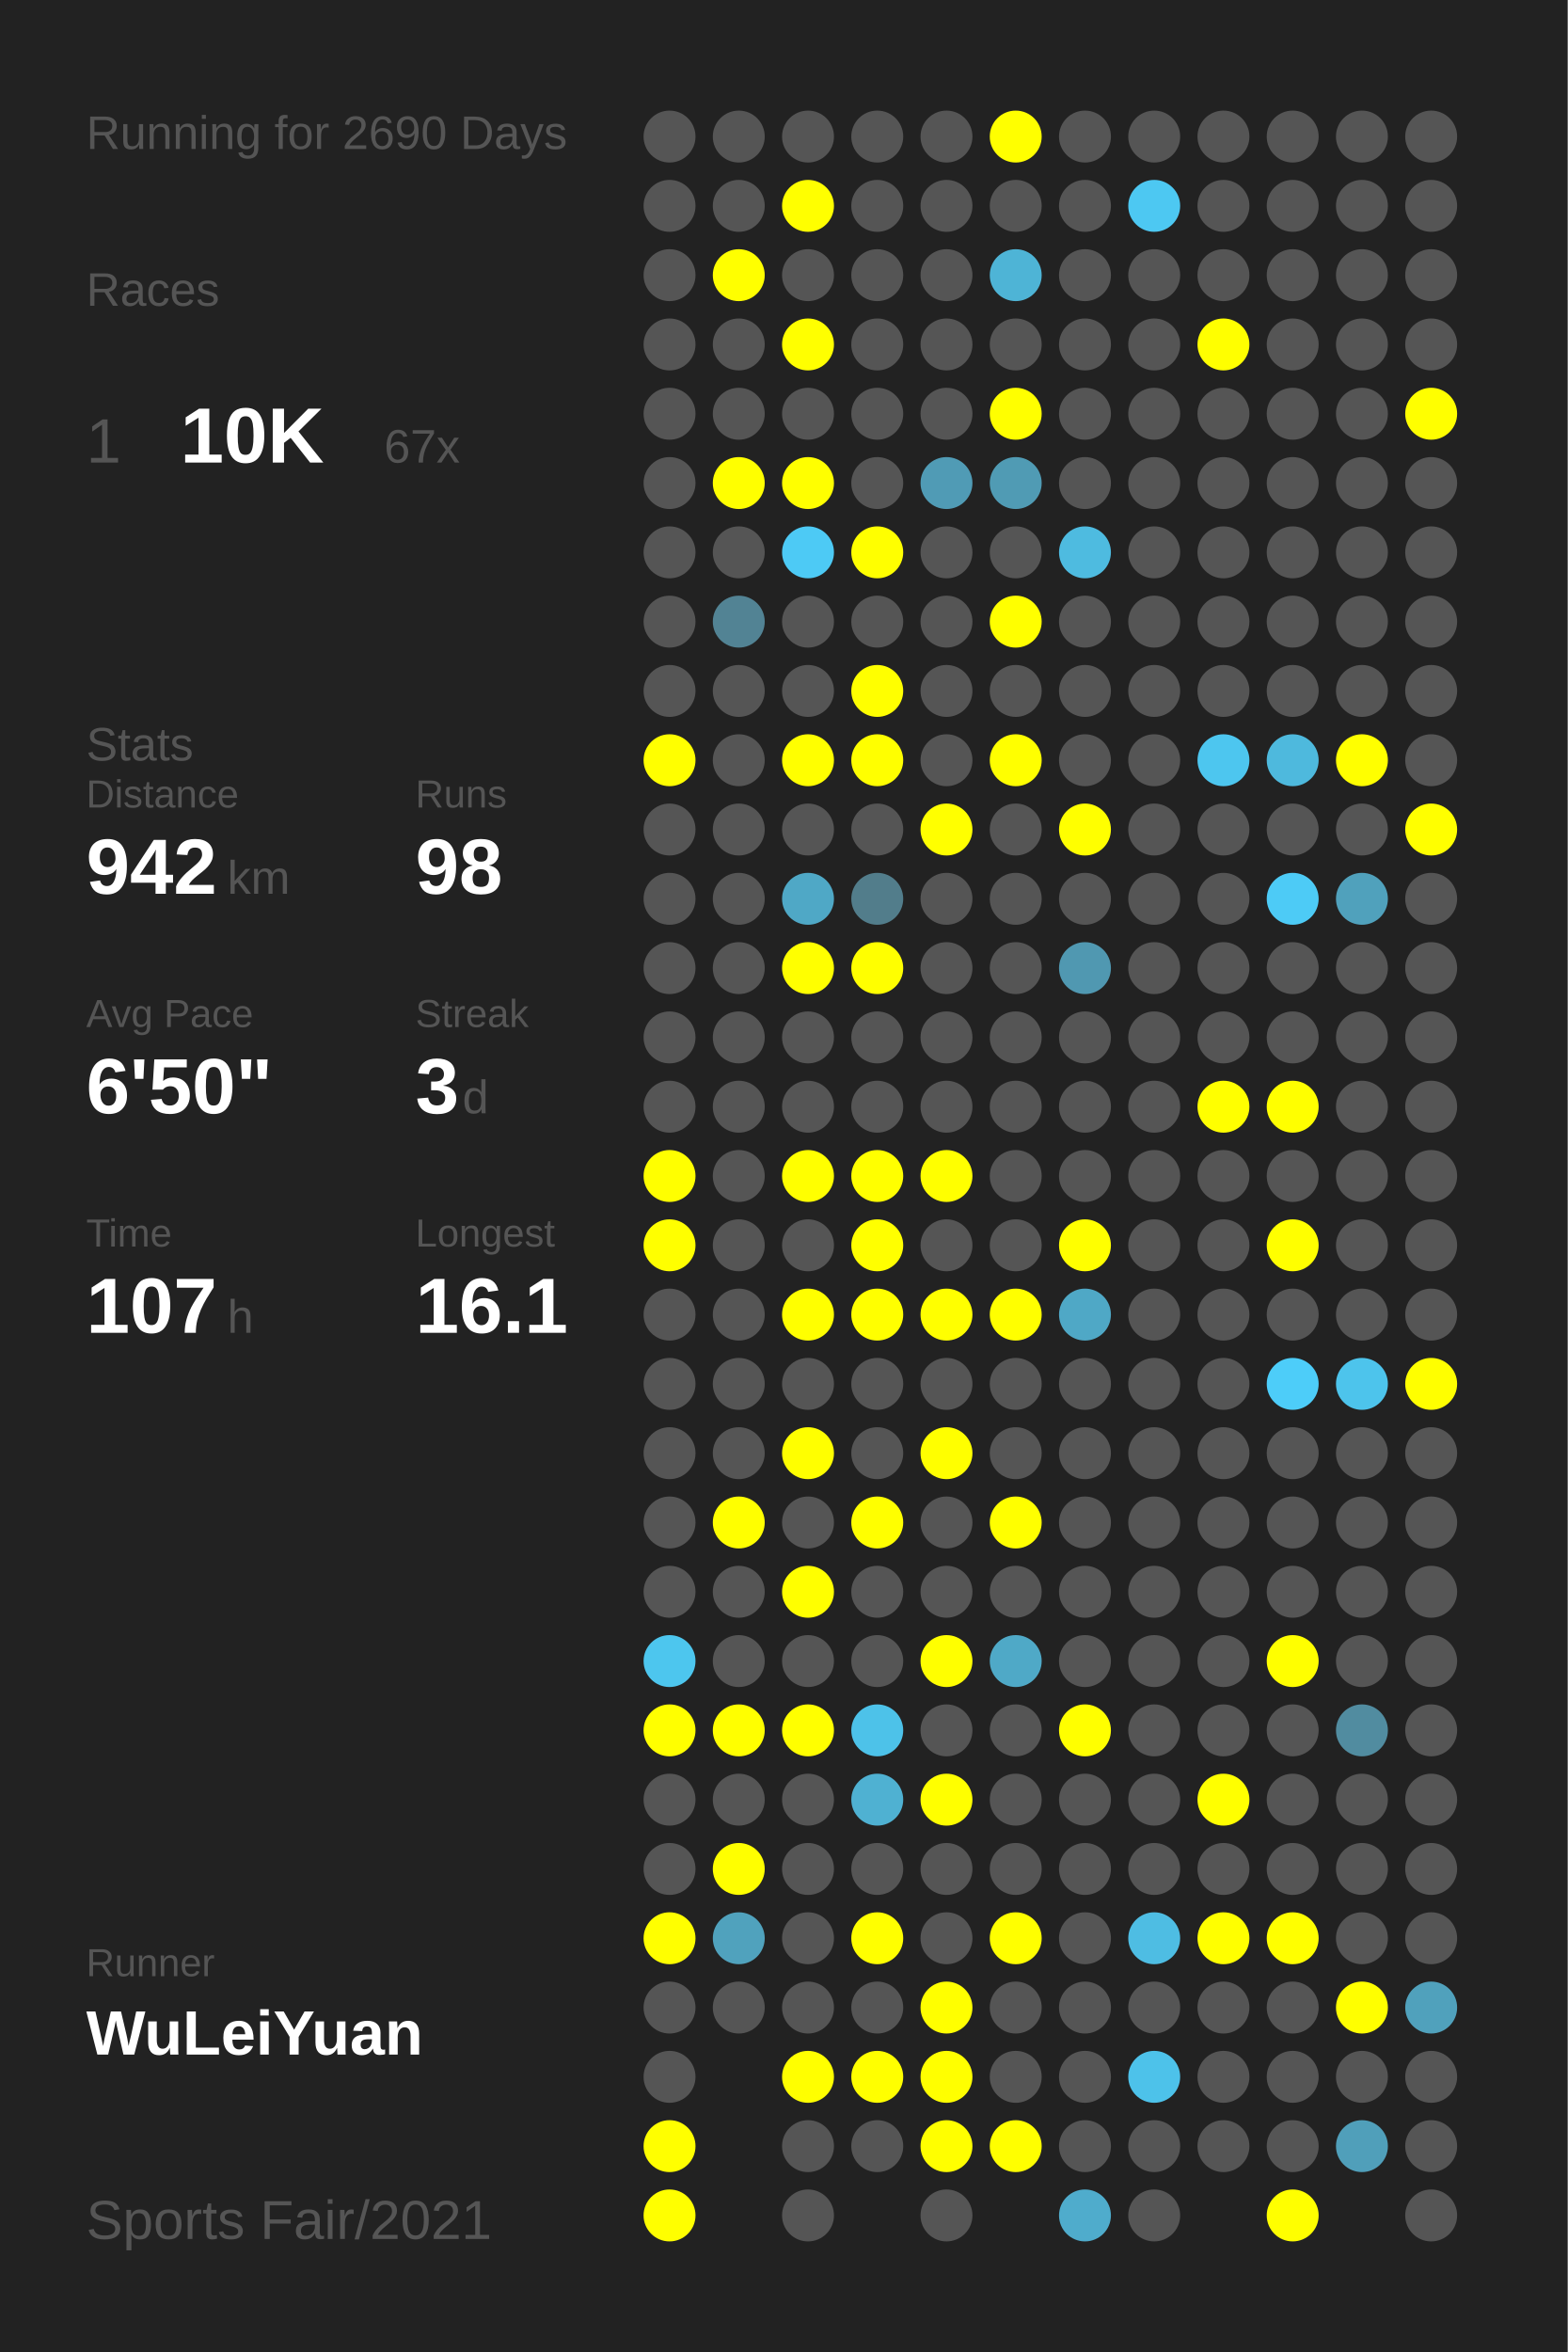
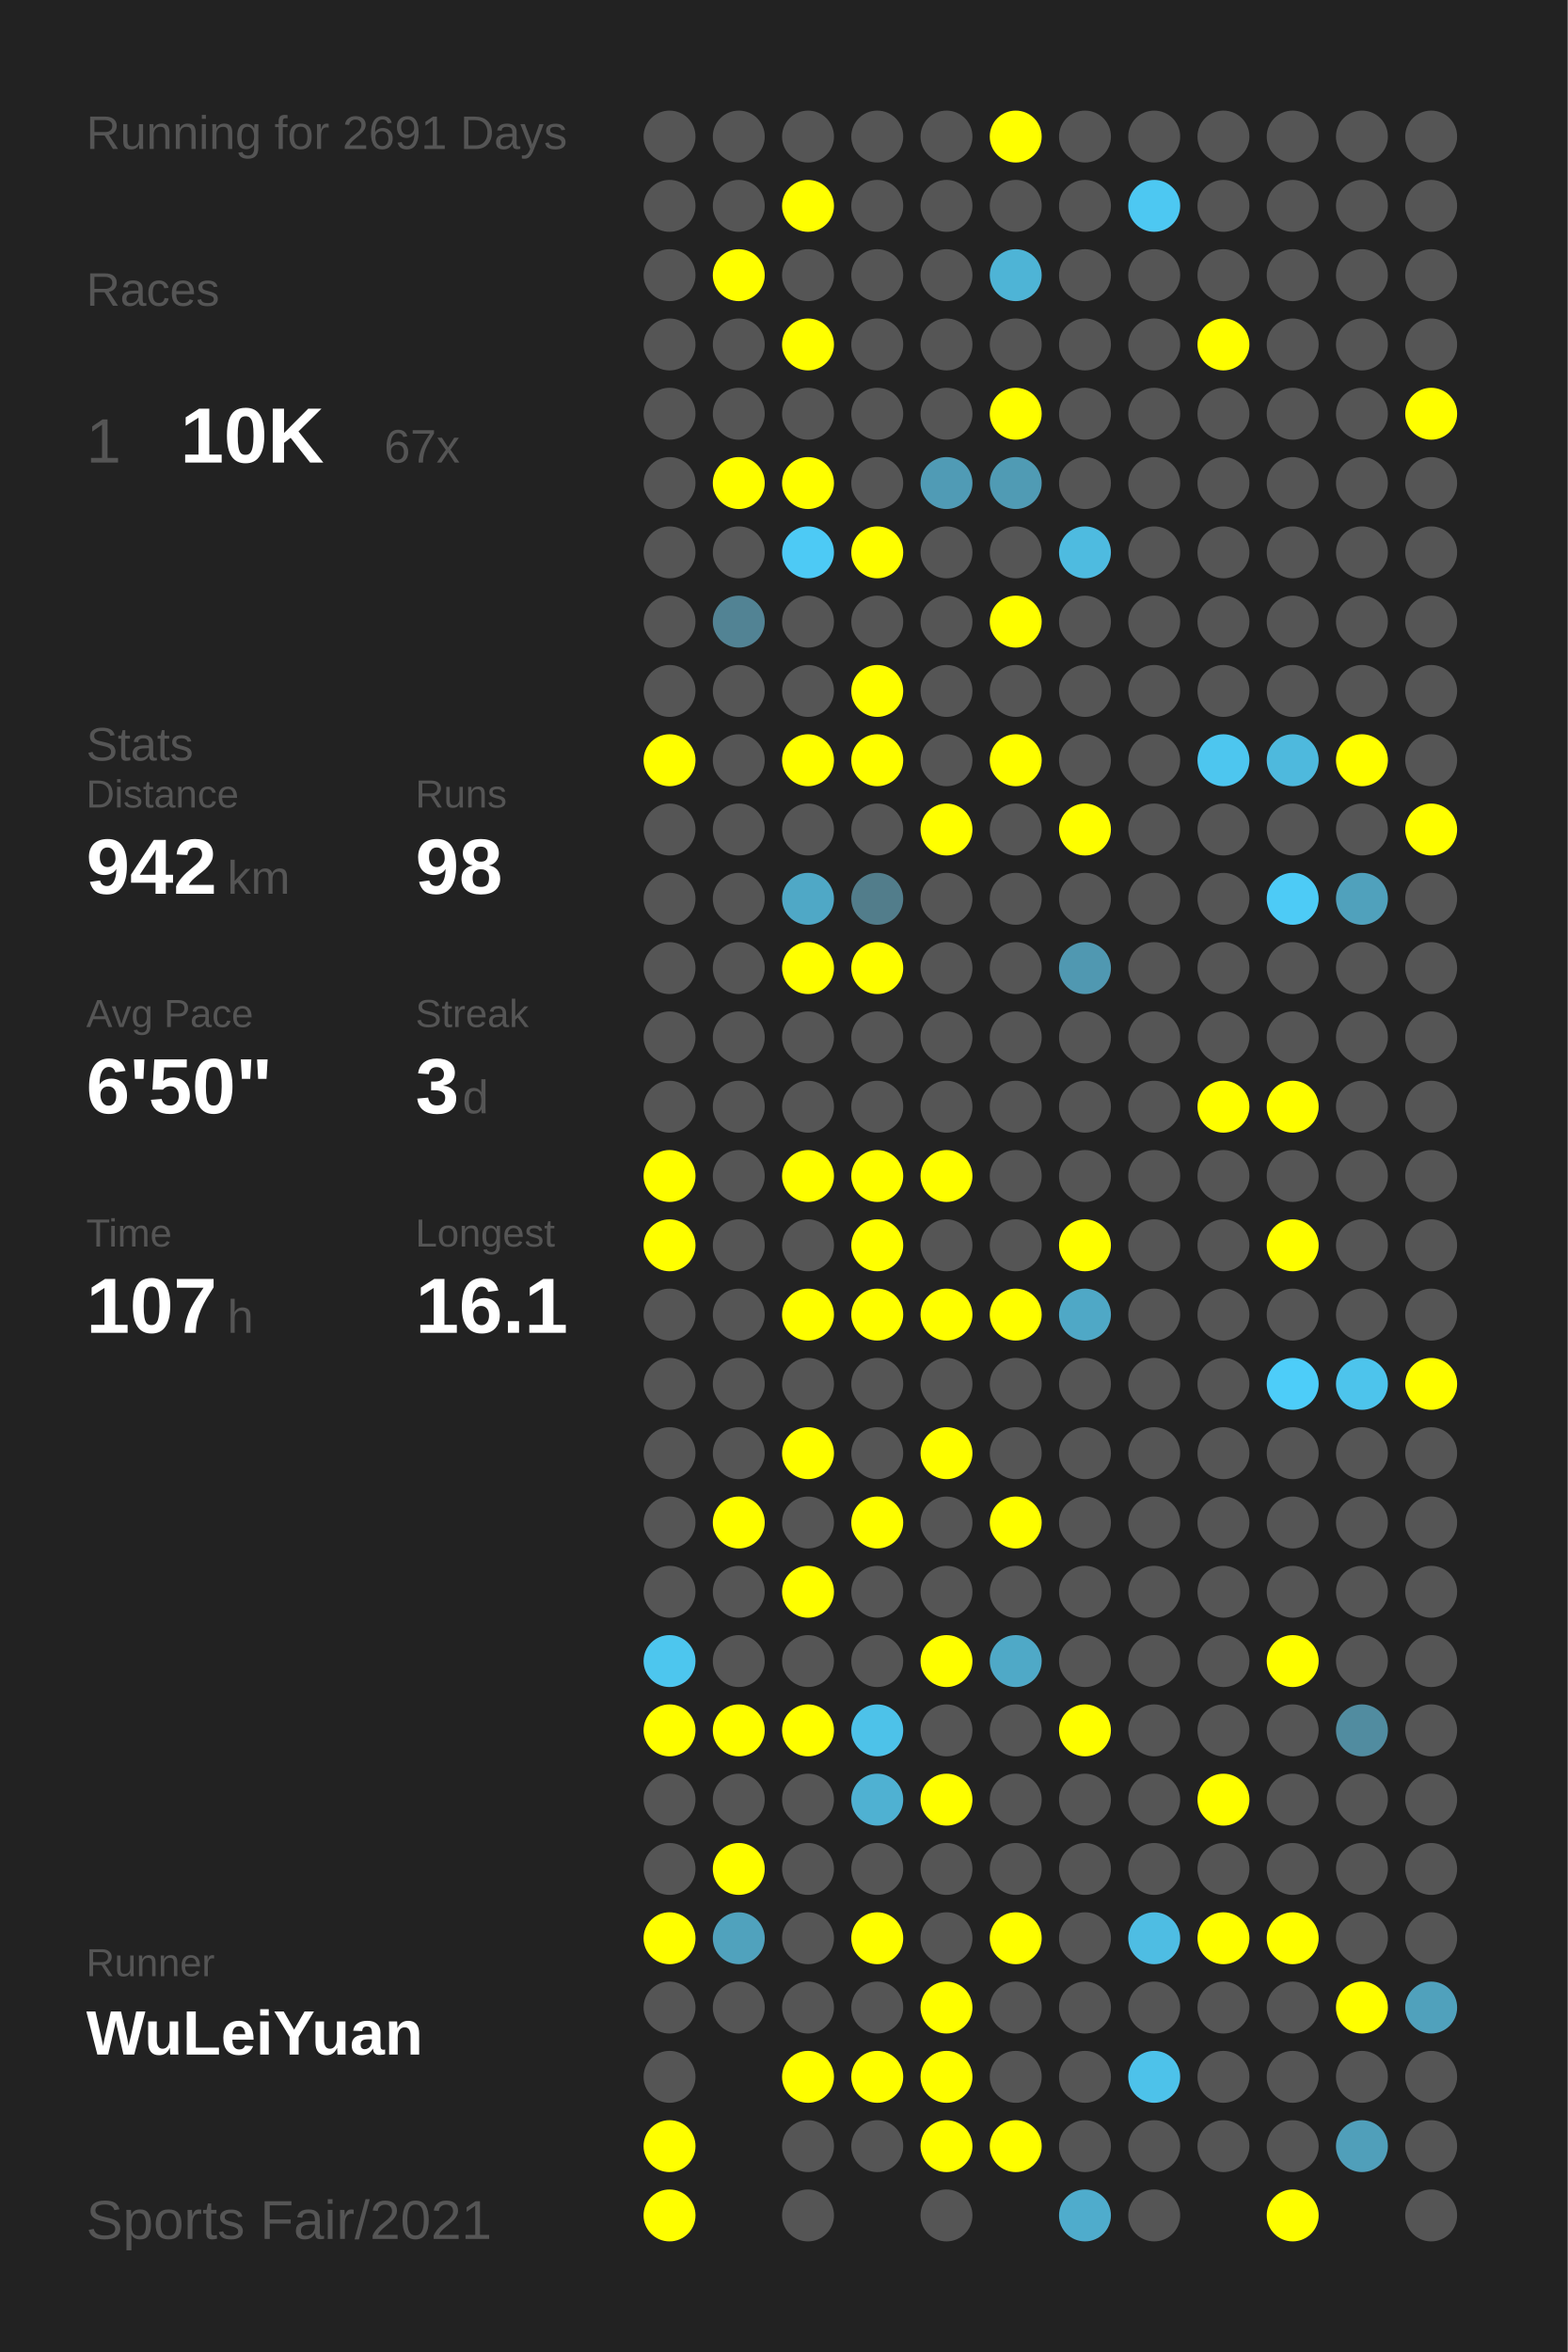
<svg xmlns="http://www.w3.org/2000/svg" baseProfile="full" height="300mm" version="1.1" viewBox="0,0,200,300" width="200mm">
  <defs />
  <rect fill="#222222" height="300" width="200" x="0" y="0" />
-   <text fill="#555555" style="font-size:6px; font-family:Arial;" x="11" y="19">Running for 2690 Days</text>
+   <text fill="#555555" style="font-size:6px; font-family:Arial;" x="11" y="19">Running for 2691 Days</text>
  <text fill="#555555" style="font-size:6px; font-family:Arial;" x="11" y="39">Races</text>
  <text fill="#555555" style="font-size:8px; font-family:Arial;" x="11" y="59">1</text>
  <text fill="#FFFFFF" style="font-size:10px; font-family:Arial; font-weight:bold;" x="23" y="59">10K</text>
  <text fill="#555555" style="font-size:6px; font-family:Arial;" x="49" y="59">67x</text>
  <text fill="#555555" style="font-size:6px; font-family:Arial;" x="11" y="97">Stats</text>
  <text fill="#555555" style="font-size:5px; font-family:Arial;" x="11" y="103">Distance</text>
  <text fill="#FFFFFF" style="font-size:10px; font-family:Arial; font-weight:bold;" x="11" y="114">942</text>
  <text fill="#555555" style="font-size:6px; font-family:Arial;" x="29" y="114">km</text>
  <text fill="#555555" style="font-size:5px; font-family:Arial;" x="53" y="103">Runs</text>
  <text fill="#FFFFFF" style="font-size:10px; font-family:Arial; font-weight:bold;" x="53" y="114">98</text>
  <text fill="#555555" style="font-size:5px; font-family:Arial;" x="11" y="131">Avg Pace</text>
  <text fill="#FFFFFF" style="font-size:10px; font-family:Arial; font-weight:bold;" x="11" y="142">6'50"</text>
  <text fill="#555555" style="font-size:5px; font-family:Arial;" x="53" y="131">Streak</text>
  <text fill="#FFFFFF" style="font-size:10px; font-family:Arial; font-weight:bold;" x="53" y="142">3</text>
  <text fill="#555555" style="font-size:6px; font-family:Arial;" x="59" y="142">d</text>
  <text fill="#555555" style="font-size:5px; font-family:Arial;" x="11" y="159">Time</text>
  <text fill="#FFFFFF" style="font-size:10px; font-family:Arial; font-weight:bold;" x="11" y="170">107</text>
  <text fill="#555555" style="font-size:6px; font-family:Arial;" x="29" y="170">h</text>
  <text fill="#555555" style="font-size:5px; font-family:Arial;" x="53" y="159">Longest</text>
  <text fill="#FFFFFF" style="font-size:10px; font-family:Arial; font-weight:bold;" x="53" y="170">16.1</text>
  <text fill="#555555" style="font-size:5px; font-family:Arial;" x="11" y="252.065">Runner</text>
  <text fill="#FFFFFF" style="font-size:8px; font-family:Arial; font-weight:bold;" x="11" y="262.065">WuLeiYuan</text>
  <text fill="#555555" style="font-size:7px; font-family:Arial;" x="11" y="285.581">Sports Fair/2021</text>
  <circle cx="85.417" cy="17.419" fill="#555555" r="3.312" />
  <circle cx="85.417" cy="26.258" fill="#555555" r="3.312" />
  <circle cx="85.417" cy="35.097" fill="#555555" r="3.312" />
  <circle cx="85.417" cy="43.935" fill="#555555" r="3.312" />
  <circle cx="85.417" cy="52.774" fill="#555555" r="3.312" />
  <circle cx="85.417" cy="61.613" fill="#555555" r="3.312" />
  <circle cx="85.417" cy="70.452" fill="#555555" r="3.312" />
  <circle cx="85.417" cy="79.29" fill="#555555" r="3.312" />
  <circle cx="85.417" cy="88.129" fill="#555555" r="3.312" />
  <circle cx="85.417" cy="96.968" fill="#FFFF00" r="3.312" />
  <circle cx="85.417" cy="105.806" fill="#555555" r="3.312" />
  <circle cx="85.417" cy="114.645" fill="#555555" r="3.312" />
  <circle cx="85.417" cy="123.484" fill="#555555" r="3.312" />
  <circle cx="85.417" cy="132.323" fill="#555555" r="3.312" />
  <circle cx="85.417" cy="141.161" fill="#555555" r="3.312" />
  <circle cx="85.417" cy="150" fill="#FFFF00" r="3.312" />
  <circle cx="85.417" cy="158.839" fill="#FFFF00" r="3.312" />
  <circle cx="85.417" cy="167.677" fill="#555555" r="3.312" />
  <circle cx="85.417" cy="176.516" fill="#555555" r="3.312" />
  <circle cx="85.417" cy="185.355" fill="#555555" r="3.312" />
  <circle cx="85.417" cy="194.194" fill="#555555" r="3.312" />
  <circle cx="85.417" cy="203.032" fill="#555555" r="3.312" />
  <circle cx="85.417" cy="211.871" fill="#4dc6ee" r="3.312" />
  <circle cx="85.417" cy="220.71" fill="#FFFF00" r="3.312" />
  <circle cx="85.417" cy="229.548" fill="#555555" r="3.312" />
  <circle cx="85.417" cy="238.387" fill="#555555" r="3.312" />
  <circle cx="85.417" cy="247.226" fill="#FFFF00" r="3.312" />
  <circle cx="85.417" cy="256.065" fill="#555555" r="3.312" />
  <circle cx="85.417" cy="264.903" fill="#555555" r="3.312" />
  <circle cx="85.417" cy="273.742" fill="#FFFF00" r="3.312" />
  <circle cx="85.417" cy="282.581" fill="#FFFF00" r="3.312" />
  <circle cx="94.25" cy="17.419" fill="#555555" r="3.312" />
  <circle cx="94.25" cy="26.258" fill="#555555" r="3.312" />
  <circle cx="94.25" cy="35.097" fill="#FFFF00" r="3.312" />
  <circle cx="94.25" cy="43.935" fill="#555555" r="3.312" />
  <circle cx="94.25" cy="52.774" fill="#555555" r="3.312" />
  <circle cx="94.25" cy="61.613" fill="#FFFF00" r="3.312" />
  <circle cx="94.25" cy="70.452" fill="#555555" r="3.312" />
  <circle cx="94.25" cy="79.29" fill="#528394" r="3.312" />
  <circle cx="94.25" cy="88.129" fill="#555555" r="3.312" />
  <circle cx="94.25" cy="96.968" fill="#555555" r="3.312" />
  <circle cx="94.25" cy="105.806" fill="#555555" r="3.312" />
  <circle cx="94.25" cy="114.645" fill="#555555" r="3.312" />
  <circle cx="94.25" cy="123.484" fill="#555555" r="3.312" />
  <circle cx="94.25" cy="132.323" fill="#555555" r="3.312" />
  <circle cx="94.25" cy="141.161" fill="#555555" r="3.312" />
  <circle cx="94.25" cy="150" fill="#555555" r="3.312" />
  <circle cx="94.25" cy="158.839" fill="#555555" r="3.312" />
  <circle cx="94.25" cy="167.677" fill="#555555" r="3.312" />
  <circle cx="94.25" cy="176.516" fill="#555555" r="3.312" />
  <circle cx="94.25" cy="185.355" fill="#555555" r="3.312" />
  <circle cx="94.25" cy="194.194" fill="#FFFF00" r="3.312" />
  <circle cx="94.25" cy="203.032" fill="#555555" r="3.312" />
  <circle cx="94.25" cy="211.871" fill="#555555" r="3.312" />
  <circle cx="94.25" cy="220.71" fill="#FFFF00" r="3.312" />
  <circle cx="94.25" cy="229.548" fill="#555555" r="3.312" />
  <circle cx="94.25" cy="238.387" fill="#FFFF00" r="3.312" />
  <circle cx="94.25" cy="247.226" fill="#50a2bd" r="3.312" />
  <circle cx="94.25" cy="256.065" fill="#555555" r="3.312" />
  <circle cx="103.083" cy="17.419" fill="#555555" r="3.312" />
  <circle cx="103.083" cy="26.258" fill="#FFFF00" r="3.312" />
  <circle cx="103.083" cy="35.097" fill="#555555" r="3.312" />
  <circle cx="103.083" cy="43.935" fill="#FFFF00" r="3.312" />
  <circle cx="103.083" cy="52.774" fill="#555555" r="3.312" />
  <circle cx="103.083" cy="61.613" fill="#FFFF00" r="3.312" />
  <circle cx="103.083" cy="70.452" fill="#4dcaf5" r="3.312" />
  <circle cx="103.083" cy="79.29" fill="#555555" r="3.312" />
  <circle cx="103.083" cy="88.129" fill="#555555" r="3.312" />
  <circle cx="103.083" cy="96.968" fill="#FFFF00" r="3.312" />
  <circle cx="103.083" cy="105.806" fill="#555555" r="3.312" />
  <circle cx="103.083" cy="114.645" fill="#4fa8c6" r="3.312" />
  <circle cx="103.083" cy="123.484" fill="#FFFF00" r="3.312" />
  <circle cx="103.083" cy="132.323" fill="#555555" r="3.312" />
  <circle cx="103.083" cy="141.161" fill="#555555" r="3.312" />
  <circle cx="103.083" cy="150" fill="#FFFF00" r="3.312" />
  <circle cx="103.083" cy="158.839" fill="#555555" r="3.312" />
  <circle cx="103.083" cy="167.677" fill="#FFFF00" r="3.312" />
  <circle cx="103.083" cy="176.516" fill="#555555" r="3.312" />
  <circle cx="103.083" cy="185.355" fill="#FFFF00" r="3.312" />
  <circle cx="103.083" cy="194.194" fill="#555555" r="3.312" />
  <circle cx="103.083" cy="203.032" fill="#FFFF00" r="3.312" />
  <circle cx="103.083" cy="211.871" fill="#555555" r="3.312" />
  <circle cx="103.083" cy="220.71" fill="#FFFF00" r="3.312" />
  <circle cx="103.083" cy="229.548" fill="#555555" r="3.312" />
  <circle cx="103.083" cy="238.387" fill="#555555" r="3.312" />
  <circle cx="103.083" cy="247.226" fill="#555555" r="3.312" />
  <circle cx="103.083" cy="256.065" fill="#555555" r="3.312" />
  <circle cx="103.083" cy="264.903" fill="#FFFF00" r="3.312" />
  <circle cx="103.083" cy="273.742" fill="#555555" r="3.312" />
  <circle cx="103.083" cy="282.581" fill="#555555" r="3.312" />
  <circle cx="111.917" cy="17.419" fill="#555555" r="3.312" />
  <circle cx="111.917" cy="26.258" fill="#555555" r="3.312" />
  <circle cx="111.917" cy="35.097" fill="#555555" r="3.312" />
  <circle cx="111.917" cy="43.935" fill="#555555" r="3.312" />
  <circle cx="111.917" cy="52.774" fill="#555555" r="3.312" />
  <circle cx="111.917" cy="61.613" fill="#555555" r="3.312" />
  <circle cx="111.917" cy="70.452" fill="#FFFF00" r="3.312" />
  <circle cx="111.917" cy="79.29" fill="#555555" r="3.312" />
  <circle cx="111.917" cy="88.129" fill="#FFFF00" r="3.312" />
  <circle cx="111.917" cy="96.968" fill="#FFFF00" r="3.312" />
  <circle cx="111.917" cy="105.806" fill="#555555" r="3.312" />
  <circle cx="111.917" cy="114.645" fill="#527d8b" r="3.312" />
  <circle cx="111.917" cy="123.484" fill="#FFFF00" r="3.312" />
  <circle cx="111.917" cy="132.323" fill="#555555" r="3.312" />
  <circle cx="111.917" cy="141.161" fill="#555555" r="3.312" />
  <circle cx="111.917" cy="150" fill="#FFFF00" r="3.312" />
  <circle cx="111.917" cy="158.839" fill="#FFFF00" r="3.312" />
  <circle cx="111.917" cy="167.677" fill="#FFFF00" r="3.312" />
  <circle cx="111.917" cy="176.516" fill="#555555" r="3.312" />
  <circle cx="111.917" cy="185.355" fill="#555555" r="3.312" />
  <circle cx="111.917" cy="194.194" fill="#FFFF00" r="3.312" />
  <circle cx="111.917" cy="203.032" fill="#555555" r="3.312" />
  <circle cx="111.917" cy="211.871" fill="#555555" r="3.312" />
  <circle cx="111.917" cy="220.71" fill="#4dc2e9" r="3.312" />
  <circle cx="111.917" cy="229.548" fill="#4fb1d2" r="3.312" />
  <circle cx="111.917" cy="238.387" fill="#555555" r="3.312" />
  <circle cx="111.917" cy="247.226" fill="#FFFF00" r="3.312" />
  <circle cx="111.917" cy="256.065" fill="#555555" r="3.312" />
  <circle cx="111.917" cy="264.903" fill="#FFFF00" r="3.312" />
  <circle cx="111.917" cy="273.742" fill="#555555" r="3.312" />
  <circle cx="120.75" cy="17.419" fill="#555555" r="3.312" />
  <circle cx="120.75" cy="26.258" fill="#555555" r="3.312" />
  <circle cx="120.75" cy="35.097" fill="#555555" r="3.312" />
  <circle cx="120.75" cy="43.935" fill="#555555" r="3.312" />
  <circle cx="120.75" cy="52.774" fill="#555555" r="3.312" />
  <circle cx="120.75" cy="61.613" fill="#509bb5" r="3.312" />
  <circle cx="120.75" cy="70.452" fill="#555555" r="3.312" />
  <circle cx="120.75" cy="79.29" fill="#555555" r="3.312" />
  <circle cx="120.75" cy="88.129" fill="#555555" r="3.312" />
  <circle cx="120.75" cy="96.968" fill="#555555" r="3.312" />
  <circle cx="120.75" cy="105.806" fill="#FFFF00" r="3.312" />
  <circle cx="120.75" cy="114.645" fill="#555555" r="3.312" />
  <circle cx="120.75" cy="123.484" fill="#555555" r="3.312" />
  <circle cx="120.75" cy="132.323" fill="#555555" r="3.312" />
  <circle cx="120.75" cy="141.161" fill="#555555" r="3.312" />
  <circle cx="120.75" cy="150" fill="#FFFF00" r="3.312" />
  <circle cx="120.75" cy="158.839" fill="#555555" r="3.312" />
  <circle cx="120.75" cy="167.677" fill="#FFFF00" r="3.312" />
  <circle cx="120.75" cy="176.516" fill="#555555" r="3.312" />
  <circle cx="120.75" cy="185.355" fill="#FFFF00" r="3.312" />
  <circle cx="120.75" cy="194.194" fill="#555555" r="3.312" />
  <circle cx="120.75" cy="203.032" fill="#555555" r="3.312" />
  <circle cx="120.75" cy="211.871" fill="#FFFF00" r="3.312" />
  <circle cx="120.75" cy="220.71" fill="#555555" r="3.312" />
  <circle cx="120.75" cy="229.548" fill="#FFFF00" r="3.312" />
  <circle cx="120.75" cy="238.387" fill="#555555" r="3.312" />
  <circle cx="120.75" cy="247.226" fill="#555555" r="3.312" />
  <circle cx="120.75" cy="256.065" fill="#FFFF00" r="3.312" />
  <circle cx="120.75" cy="264.903" fill="#FFFF00" r="3.312" />
  <circle cx="120.75" cy="273.742" fill="#FFFF00" r="3.312" />
  <circle cx="120.75" cy="282.581" fill="#555555" r="3.312" />
  <circle cx="129.583" cy="17.419" fill="#FFFF00" r="3.312" />
  <circle cx="129.583" cy="26.258" fill="#555555" r="3.312" />
  <circle cx="129.583" cy="35.097" fill="#4eb4d6" r="3.312" />
  <circle cx="129.583" cy="43.935" fill="#555555" r="3.312" />
  <circle cx="129.583" cy="52.774" fill="#FFFF00" r="3.312" />
  <circle cx="129.583" cy="61.613" fill="#509bb4" r="3.312" />
  <circle cx="129.583" cy="70.452" fill="#555555" r="3.312" />
  <circle cx="129.583" cy="79.29" fill="#FFFF00" r="3.312" />
  <circle cx="129.583" cy="88.129" fill="#555555" r="3.312" />
  <circle cx="129.583" cy="96.968" fill="#FFFF00" r="3.312" />
  <circle cx="129.583" cy="105.806" fill="#555555" r="3.312" />
  <circle cx="129.583" cy="114.645" fill="#555555" r="3.312" />
  <circle cx="129.583" cy="123.484" fill="#555555" r="3.312" />
  <circle cx="129.583" cy="132.323" fill="#555555" r="3.312" />
  <circle cx="129.583" cy="141.161" fill="#555555" r="3.312" />
  <circle cx="129.583" cy="150" fill="#555555" r="3.312" />
  <circle cx="129.583" cy="158.839" fill="#555555" r="3.312" />
  <circle cx="129.583" cy="167.677" fill="#FFFF00" r="3.312" />
  <circle cx="129.583" cy="176.516" fill="#555555" r="3.312" />
  <circle cx="129.583" cy="185.355" fill="#555555" r="3.312" />
  <circle cx="129.583" cy="194.194" fill="#FFFF00" r="3.312" />
  <circle cx="129.583" cy="203.032" fill="#555555" r="3.312" />
  <circle cx="129.583" cy="211.871" fill="#4fa9c7" r="3.312" />
  <circle cx="129.583" cy="220.71" fill="#555555" r="3.312" />
  <circle cx="129.583" cy="229.548" fill="#555555" r="3.312" />
  <circle cx="129.583" cy="238.387" fill="#555555" r="3.312" />
  <circle cx="129.583" cy="247.226" fill="#FFFF00" r="3.312" />
  <circle cx="129.583" cy="256.065" fill="#555555" r="3.312" />
  <circle cx="129.583" cy="264.903" fill="#555555" r="3.312" />
  <circle cx="129.583" cy="273.742" fill="#FFFF00" r="3.312" />
  <circle cx="138.417" cy="17.419" fill="#555555" r="3.312" />
  <circle cx="138.417" cy="26.258" fill="#555555" r="3.312" />
  <circle cx="138.417" cy="35.097" fill="#555555" r="3.312" />
  <circle cx="138.417" cy="43.935" fill="#555555" r="3.312" />
  <circle cx="138.417" cy="52.774" fill="#555555" r="3.312" />
  <circle cx="138.417" cy="61.613" fill="#555555" r="3.312" />
  <circle cx="138.417" cy="70.452" fill="#4ebbe0" r="3.312" />
  <circle cx="138.417" cy="79.29" fill="#555555" r="3.312" />
  <circle cx="138.417" cy="88.129" fill="#555555" r="3.312" />
  <circle cx="138.417" cy="96.968" fill="#555555" r="3.312" />
  <circle cx="138.417" cy="105.806" fill="#FFFF00" r="3.312" />
  <circle cx="138.417" cy="114.645" fill="#555555" r="3.312" />
  <circle cx="138.417" cy="123.484" fill="#5098b1" r="3.312" />
  <circle cx="138.417" cy="132.323" fill="#555555" r="3.312" />
  <circle cx="138.417" cy="141.161" fill="#555555" r="3.312" />
  <circle cx="138.417" cy="150" fill="#555555" r="3.312" />
  <circle cx="138.417" cy="158.839" fill="#FFFF00" r="3.312" />
  <circle cx="138.417" cy="167.677" fill="#4fa8c6" r="3.312" />
  <circle cx="138.417" cy="176.516" fill="#555555" r="3.312" />
  <circle cx="138.417" cy="185.355" fill="#555555" r="3.312" />
  <circle cx="138.417" cy="194.194" fill="#555555" r="3.312" />
  <circle cx="138.417" cy="203.032" fill="#555555" r="3.312" />
  <circle cx="138.417" cy="211.871" fill="#555555" r="3.312" />
  <circle cx="138.417" cy="220.71" fill="#FFFF00" r="3.312" />
  <circle cx="138.417" cy="229.548" fill="#555555" r="3.312" />
  <circle cx="138.417" cy="238.387" fill="#555555" r="3.312" />
  <circle cx="138.417" cy="247.226" fill="#555555" r="3.312" />
  <circle cx="138.417" cy="256.065" fill="#555555" r="3.312" />
  <circle cx="138.417" cy="264.903" fill="#555555" r="3.312" />
  <circle cx="138.417" cy="273.742" fill="#555555" r="3.312" />
  <circle cx="138.417" cy="282.581" fill="#4faccc" r="3.312" />
  <circle cx="147.25" cy="17.419" fill="#555555" r="3.312" />
  <circle cx="147.25" cy="26.258" fill="#4dc8f2" r="3.312" />
  <circle cx="147.25" cy="35.097" fill="#555555" r="3.312" />
  <circle cx="147.25" cy="43.935" fill="#555555" r="3.312" />
  <circle cx="147.25" cy="52.774" fill="#555555" r="3.312" />
  <circle cx="147.25" cy="61.613" fill="#555555" r="3.312" />
  <circle cx="147.25" cy="70.452" fill="#555555" r="3.312" />
  <circle cx="147.25" cy="79.29" fill="#555555" r="3.312" />
  <circle cx="147.25" cy="88.129" fill="#555555" r="3.312" />
  <circle cx="147.25" cy="96.968" fill="#555555" r="3.312" />
  <circle cx="147.25" cy="105.806" fill="#555555" r="3.312" />
  <circle cx="147.25" cy="114.645" fill="#555555" r="3.312" />
  <circle cx="147.25" cy="123.484" fill="#555555" r="3.312" />
  <circle cx="147.25" cy="132.323" fill="#555555" r="3.312" />
  <circle cx="147.25" cy="141.161" fill="#555555" r="3.312" />
  <circle cx="147.25" cy="150" fill="#555555" r="3.312" />
  <circle cx="147.25" cy="158.839" fill="#555555" r="3.312" />
  <circle cx="147.25" cy="167.677" fill="#555555" r="3.312" />
  <circle cx="147.25" cy="176.516" fill="#555555" r="3.312" />
  <circle cx="147.25" cy="185.355" fill="#555555" r="3.312" />
  <circle cx="147.25" cy="194.194" fill="#555555" r="3.312" />
  <circle cx="147.25" cy="203.032" fill="#555555" r="3.312" />
  <circle cx="147.25" cy="211.871" fill="#555555" r="3.312" />
  <circle cx="147.25" cy="220.71" fill="#555555" r="3.312" />
  <circle cx="147.25" cy="229.548" fill="#555555" r="3.312" />
  <circle cx="147.25" cy="238.387" fill="#555555" r="3.312" />
  <circle cx="147.25" cy="247.226" fill="#4ebde3" r="3.312" />
  <circle cx="147.25" cy="256.065" fill="#555555" r="3.312" />
  <circle cx="147.25" cy="264.903" fill="#4dc2ea" r="3.312" />
  <circle cx="147.25" cy="273.742" fill="#555555" r="3.312" />
  <circle cx="147.25" cy="282.581" fill="#555555" r="3.312" />
  <circle cx="156.083" cy="17.419" fill="#555555" r="3.312" />
  <circle cx="156.083" cy="26.258" fill="#555555" r="3.312" />
  <circle cx="156.083" cy="35.097" fill="#555555" r="3.312" />
  <circle cx="156.083" cy="43.935" fill="#FFFF00" r="3.312" />
  <circle cx="156.083" cy="52.774" fill="#555555" r="3.312" />
  <circle cx="156.083" cy="61.613" fill="#555555" r="3.312" />
  <circle cx="156.083" cy="70.452" fill="#555555" r="3.312" />
  <circle cx="156.083" cy="79.29" fill="#555555" r="3.312" />
  <circle cx="156.083" cy="88.129" fill="#555555" r="3.312" />
  <circle cx="156.083" cy="96.968" fill="#4dc6ef" r="3.312" />
  <circle cx="156.083" cy="105.806" fill="#555555" r="3.312" />
  <circle cx="156.083" cy="114.645" fill="#555555" r="3.312" />
  <circle cx="156.083" cy="123.484" fill="#555555" r="3.312" />
  <circle cx="156.083" cy="132.323" fill="#555555" r="3.312" />
  <circle cx="156.083" cy="141.161" fill="#FFFF00" r="3.312" />
  <circle cx="156.083" cy="150" fill="#555555" r="3.312" />
  <circle cx="156.083" cy="158.839" fill="#555555" r="3.312" />
  <circle cx="156.083" cy="167.677" fill="#555555" r="3.312" />
  <circle cx="156.083" cy="176.516" fill="#555555" r="3.312" />
  <circle cx="156.083" cy="185.355" fill="#555555" r="3.312" />
  <circle cx="156.083" cy="194.194" fill="#555555" r="3.312" />
  <circle cx="156.083" cy="203.032" fill="#555555" r="3.312" />
  <circle cx="156.083" cy="211.871" fill="#555555" r="3.312" />
  <circle cx="156.083" cy="220.71" fill="#555555" r="3.312" />
  <circle cx="156.083" cy="229.548" fill="#FFFF00" r="3.312" />
  <circle cx="156.083" cy="238.387" fill="#555555" r="3.312" />
  <circle cx="156.083" cy="247.226" fill="#FFFF00" r="3.312" />
  <circle cx="156.083" cy="256.065" fill="#555555" r="3.312" />
  <circle cx="156.083" cy="264.903" fill="#555555" r="3.312" />
  <circle cx="156.083" cy="273.742" fill="#555555" r="3.312" />
  <circle cx="164.917" cy="17.419" fill="#555555" r="3.312" />
  <circle cx="164.917" cy="26.258" fill="#555555" r="3.312" />
  <circle cx="164.917" cy="35.097" fill="#555555" r="3.312" />
  <circle cx="164.917" cy="43.935" fill="#555555" r="3.312" />
  <circle cx="164.917" cy="52.774" fill="#555555" r="3.312" />
  <circle cx="164.917" cy="61.613" fill="#555555" r="3.312" />
  <circle cx="164.917" cy="70.452" fill="#555555" r="3.312" />
  <circle cx="164.917" cy="79.29" fill="#555555" r="3.312" />
  <circle cx="164.917" cy="88.129" fill="#555555" r="3.312" />
  <circle cx="164.917" cy="96.968" fill="#4eb9dd" r="3.312" />
  <circle cx="164.917" cy="105.806" fill="#555555" r="3.312" />
  <circle cx="164.917" cy="114.645" fill="#4dcbf6" r="3.312" />
  <circle cx="164.917" cy="123.484" fill="#555555" r="3.312" />
  <circle cx="164.917" cy="132.323" fill="#555555" r="3.312" />
  <circle cx="164.917" cy="141.161" fill="#FFFF00" r="3.312" />
  <circle cx="164.917" cy="150" fill="#555555" r="3.312" />
  <circle cx="164.917" cy="158.839" fill="#FFFF00" r="3.312" />
  <circle cx="164.917" cy="167.677" fill="#555555" r="3.312" />
  <circle cx="164.917" cy="176.516" fill="#4dcdf9" r="3.312" />
  <circle cx="164.917" cy="185.355" fill="#555555" r="3.312" />
  <circle cx="164.917" cy="194.194" fill="#555555" r="3.312" />
  <circle cx="164.917" cy="203.032" fill="#555555" r="3.312" />
  <circle cx="164.917" cy="211.871" fill="#FFFF00" r="3.312" />
  <circle cx="164.917" cy="220.71" fill="#555555" r="3.312" />
  <circle cx="164.917" cy="229.548" fill="#555555" r="3.312" />
  <circle cx="164.917" cy="238.387" fill="#555555" r="3.312" />
  <circle cx="164.917" cy="247.226" fill="#FFFF00" r="3.312" />
  <circle cx="164.917" cy="256.065" fill="#555555" r="3.312" />
  <circle cx="164.917" cy="264.903" fill="#555555" r="3.312" />
  <circle cx="164.917" cy="273.742" fill="#555555" r="3.312" />
  <circle cx="164.917" cy="282.581" fill="#FFFF00" r="3.312" />
  <circle cx="173.75" cy="17.419" fill="#555555" r="3.312" />
  <circle cx="173.75" cy="26.258" fill="#555555" r="3.312" />
  <circle cx="173.75" cy="35.097" fill="#555555" r="3.312" />
  <circle cx="173.75" cy="43.935" fill="#555555" r="3.312" />
  <circle cx="173.75" cy="52.774" fill="#555555" r="3.312" />
  <circle cx="173.75" cy="61.613" fill="#555555" r="3.312" />
  <circle cx="173.75" cy="70.452" fill="#555555" r="3.312" />
  <circle cx="173.75" cy="79.29" fill="#555555" r="3.312" />
  <circle cx="173.75" cy="88.129" fill="#555555" r="3.312" />
  <circle cx="173.75" cy="96.968" fill="#FFFF00" r="3.312" />
  <circle cx="173.75" cy="105.806" fill="#555555" r="3.312" />
  <circle cx="173.75" cy="114.645" fill="#50a1bc" r="3.312" />
  <circle cx="173.75" cy="123.484" fill="#555555" r="3.312" />
  <circle cx="173.75" cy="132.323" fill="#555555" r="3.312" />
  <circle cx="173.75" cy="141.161" fill="#555555" r="3.312" />
  <circle cx="173.75" cy="150" fill="#555555" r="3.312" />
  <circle cx="173.75" cy="158.839" fill="#555555" r="3.312" />
  <circle cx="173.75" cy="167.677" fill="#555555" r="3.312" />
  <circle cx="173.75" cy="176.516" fill="#4dc4ec" r="3.312" />
  <circle cx="173.75" cy="185.355" fill="#555555" r="3.312" />
  <circle cx="173.75" cy="194.194" fill="#555555" r="3.312" />
  <circle cx="173.75" cy="203.032" fill="#555555" r="3.312" />
  <circle cx="173.75" cy="211.871" fill="#555555" r="3.312" />
  <circle cx="173.75" cy="220.71" fill="#518ca0" r="3.312" />
  <circle cx="173.75" cy="229.548" fill="#555555" r="3.312" />
  <circle cx="173.75" cy="238.387" fill="#555555" r="3.312" />
  <circle cx="173.75" cy="247.226" fill="#555555" r="3.312" />
  <circle cx="173.75" cy="256.065" fill="#FFFF00" r="3.312" />
  <circle cx="173.75" cy="264.903" fill="#555555" r="3.312" />
  <circle cx="173.75" cy="273.742" fill="#509fba" r="3.312" />
  <circle cx="182.583" cy="17.419" fill="#555555" r="3.312" />
  <circle cx="182.583" cy="26.258" fill="#555555" r="3.312" />
  <circle cx="182.583" cy="35.097" fill="#555555" r="3.312" />
  <circle cx="182.583" cy="43.935" fill="#555555" r="3.312" />
  <circle cx="182.583" cy="52.774" fill="#FFFF00" r="3.312" />
  <circle cx="182.583" cy="61.613" fill="#555555" r="3.312" />
  <circle cx="182.583" cy="70.452" fill="#555555" r="3.312" />
  <circle cx="182.583" cy="79.29" fill="#555555" r="3.312" />
  <circle cx="182.583" cy="88.129" fill="#555555" r="3.312" />
  <circle cx="182.583" cy="96.968" fill="#555555" r="3.312" />
  <circle cx="182.583" cy="105.806" fill="#FFFF00" r="3.312" />
  <circle cx="182.583" cy="114.645" fill="#555555" r="3.312" />
  <circle cx="182.583" cy="123.484" fill="#555555" r="3.312" />
  <circle cx="182.583" cy="132.323" fill="#555555" r="3.312" />
  <circle cx="182.583" cy="141.161" fill="#555555" r="3.312" />
  <circle cx="182.583" cy="150" fill="#555555" r="3.312" />
  <circle cx="182.583" cy="158.839" fill="#555555" r="3.312" />
  <circle cx="182.583" cy="167.677" fill="#555555" r="3.312" />
  <circle cx="182.583" cy="176.516" fill="#FFFF00" r="3.312" />
  <circle cx="182.583" cy="185.355" fill="#555555" r="3.312" />
  <circle cx="182.583" cy="194.194" fill="#555555" r="3.312" />
  <circle cx="182.583" cy="203.032" fill="#555555" r="3.312" />
  <circle cx="182.583" cy="211.871" fill="#555555" r="3.312" />
  <circle cx="182.583" cy="220.71" fill="#555555" r="3.312" />
  <circle cx="182.583" cy="229.548" fill="#555555" r="3.312" />
  <circle cx="182.583" cy="238.387" fill="#555555" r="3.312" />
  <circle cx="182.583" cy="247.226" fill="#555555" r="3.312" />
  <circle cx="182.583" cy="256.065" fill="#50a1bc" r="3.312" />
  <circle cx="182.583" cy="264.903" fill="#555555" r="3.312" />
  <circle cx="182.583" cy="273.742" fill="#555555" r="3.312" />
  <circle cx="182.583" cy="282.581" fill="#555555" r="3.312" />
</svg>
